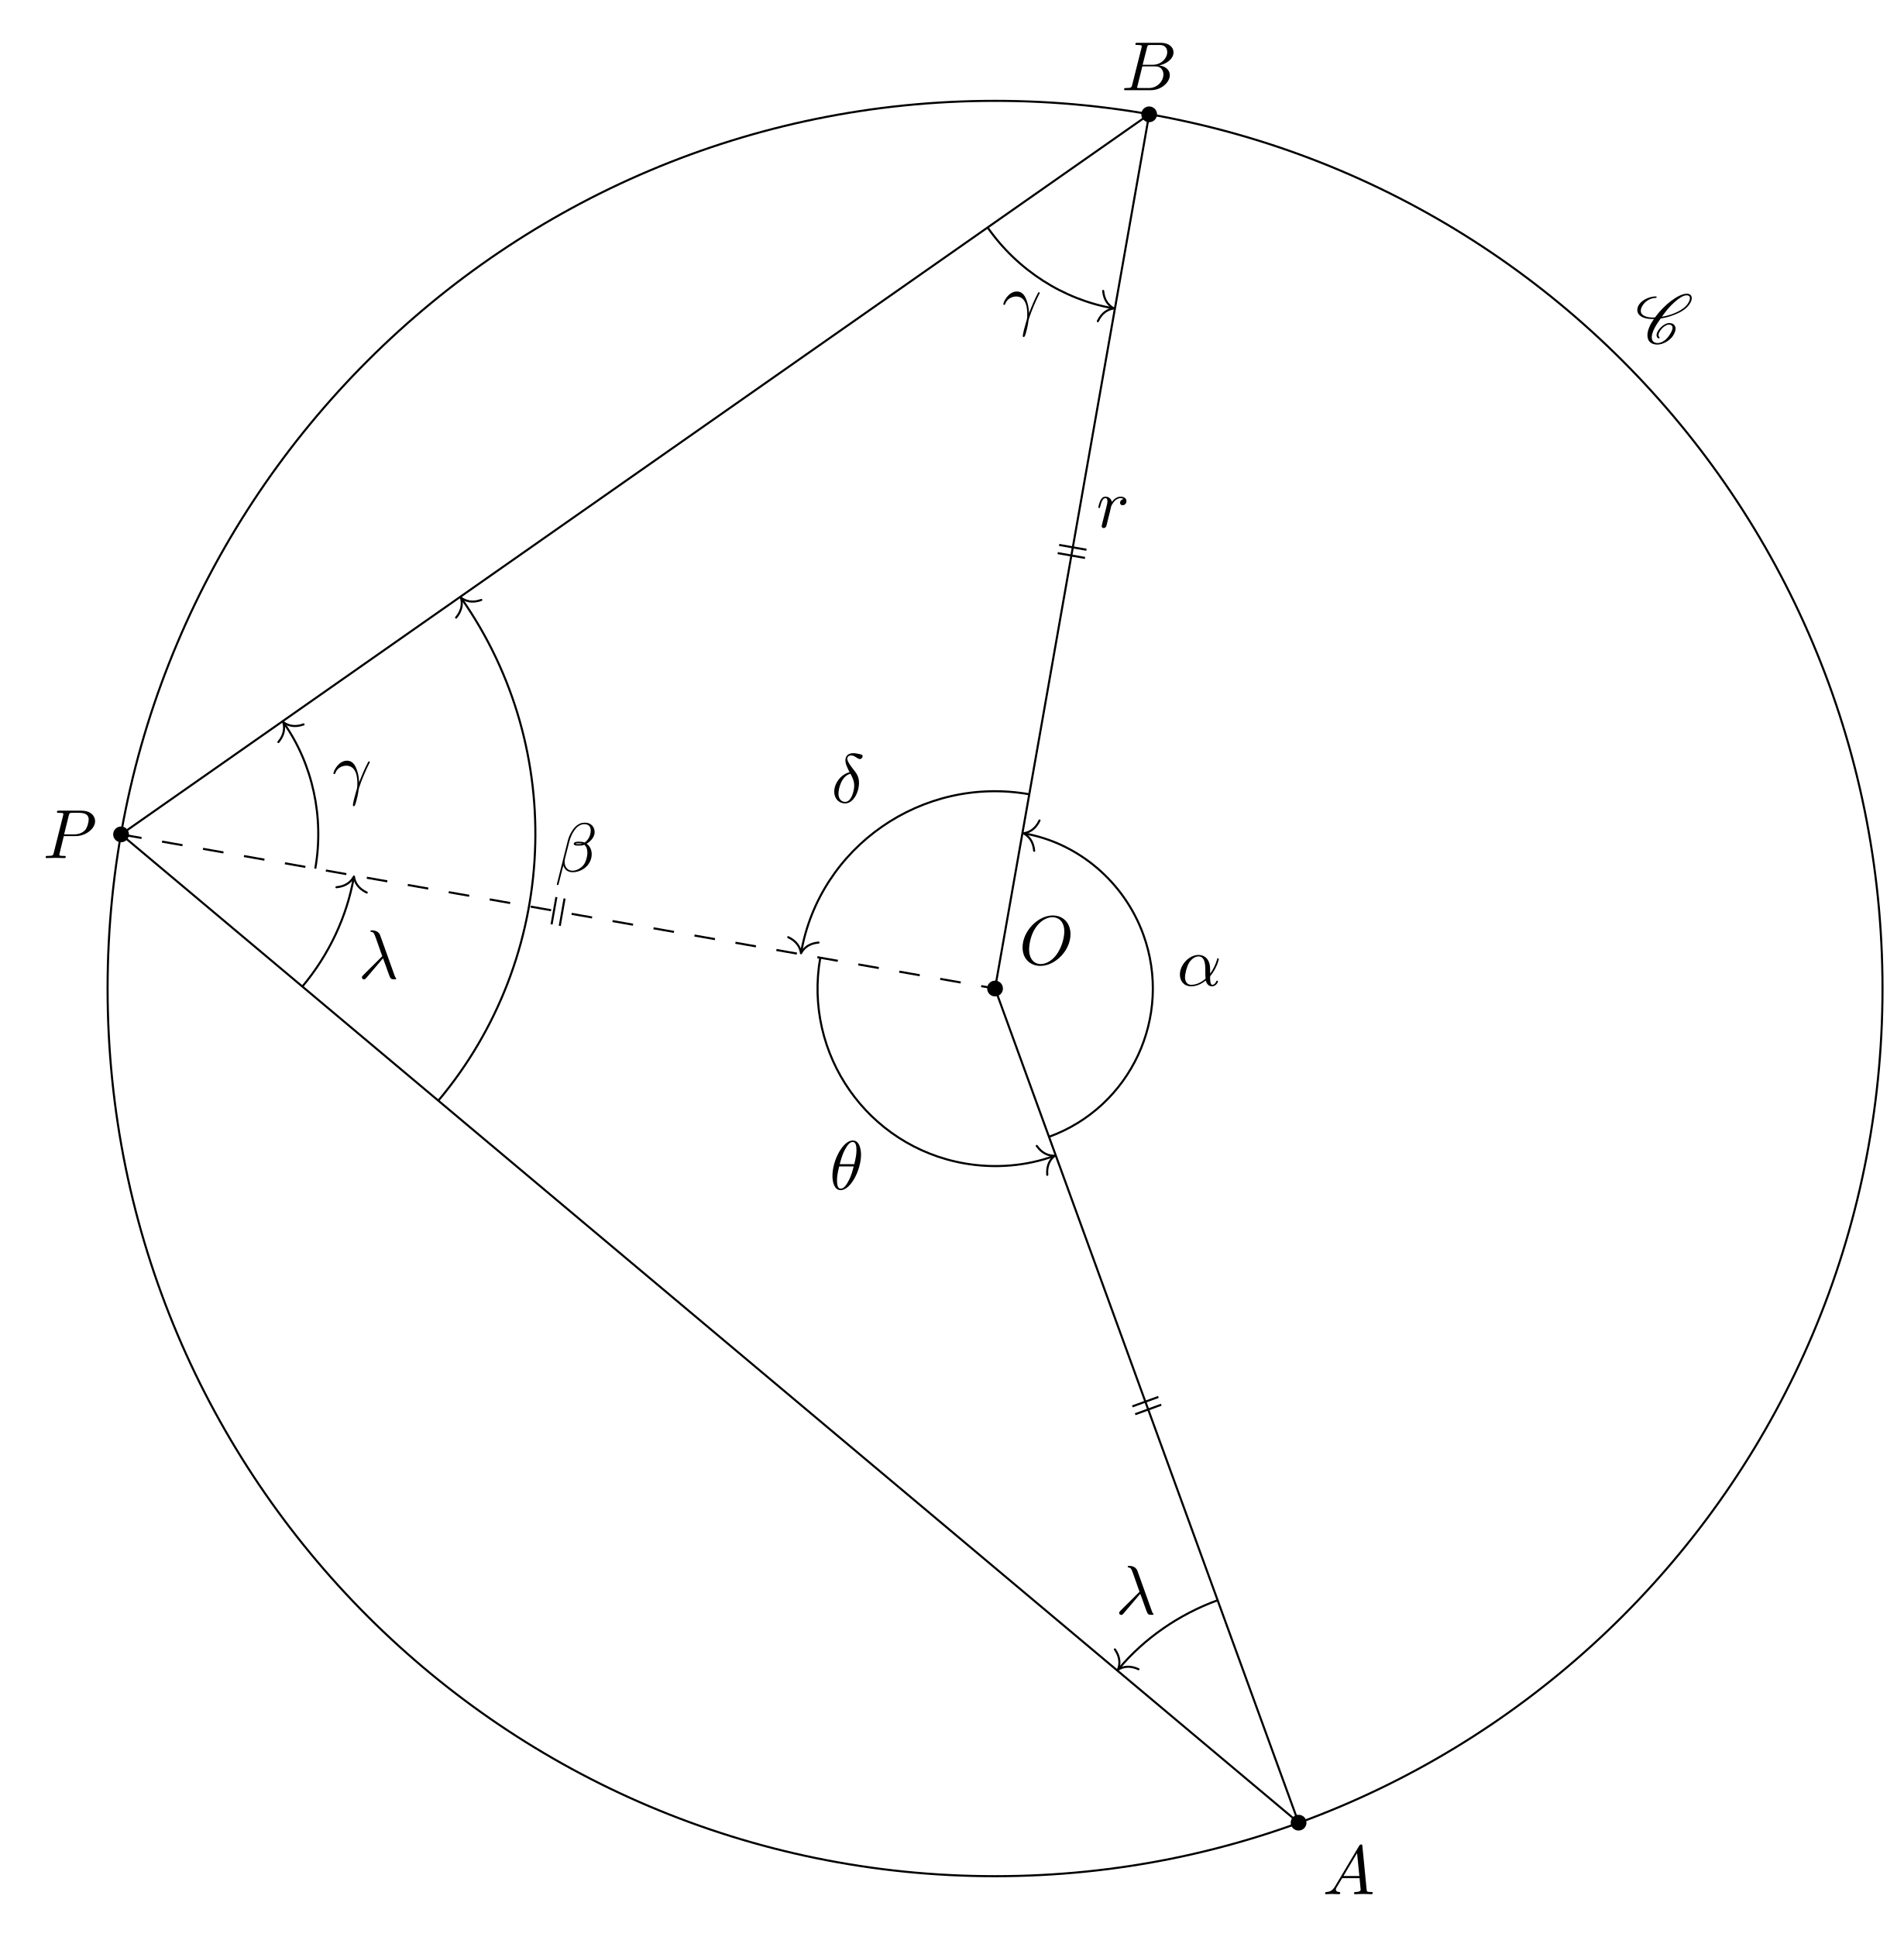
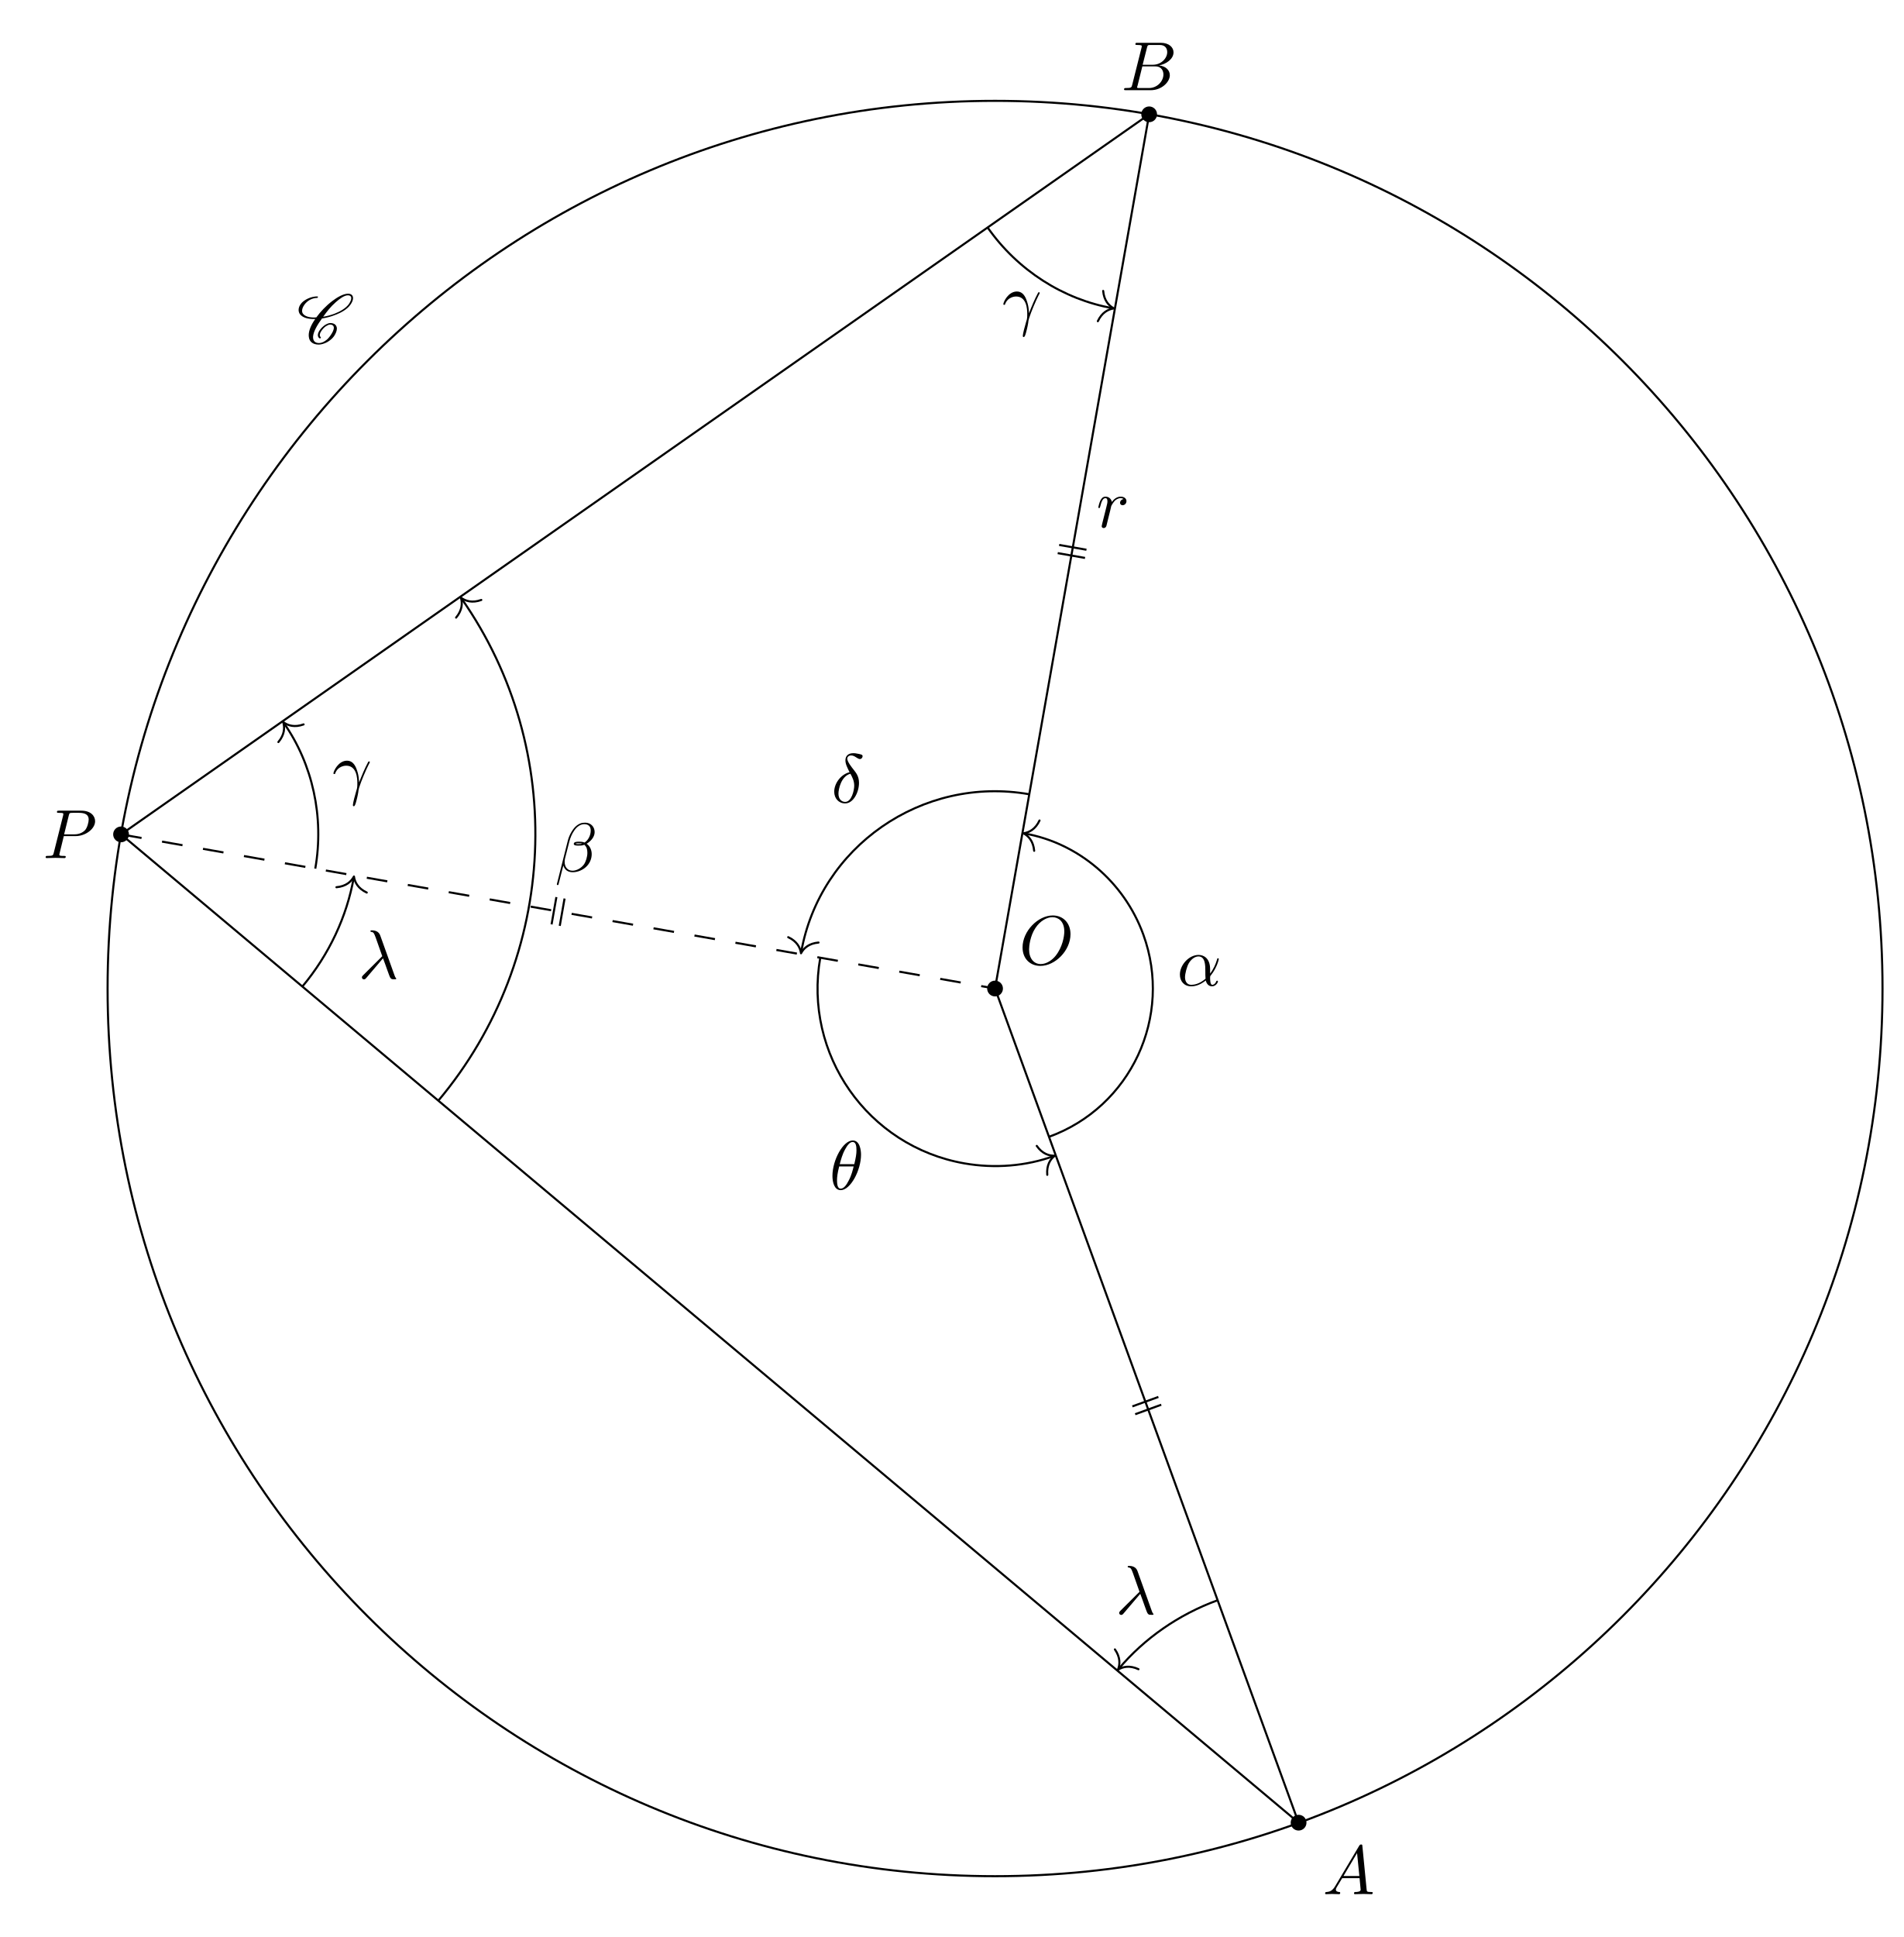
<svg xmlns="http://www.w3.org/2000/svg" xmlns:xlink="http://www.w3.org/1999/xlink" width="273.568pt" height="278.351pt" viewBox="0 0 273.568 278.351">
  <defs>
    <g>
      <g id="glyph-0-0">
        <path d="M 7.375 -4.344 C 7.375 -5.953 6.312 -7.031 4.828 -7.031 C 2.688 -7.031 0.484 -4.766 0.484 -2.438 C 0.484 -0.781 1.609 0.219 3.047 0.219 C 5.156 0.219 7.375 -1.969 7.375 -4.344 Z M 3.094 -0.047 C 2.109 -0.047 1.422 -0.844 1.422 -2.156 C 1.422 -2.609 1.562 -4.062 2.328 -5.219 C 3.016 -6.266 3.984 -6.781 4.781 -6.781 C 5.594 -6.781 6.484 -6.219 6.484 -4.734 C 6.484 -4.016 6.219 -2.469 5.234 -1.234 C 4.75 -0.625 3.938 -0.047 3.094 -0.047 Z M 3.094 -0.047 " />
      </g>
      <g id="glyph-0-1">
        <path d="M 1.781 -1.141 C 1.391 -0.484 1 -0.344 0.562 -0.312 C 0.438 -0.297 0.344 -0.297 0.344 -0.109 C 0.344 -0.047 0.406 0 0.484 0 C 0.75 0 1.062 -0.031 1.328 -0.031 C 1.672 -0.031 2.016 0 2.328 0 C 2.391 0 2.516 0 2.516 -0.188 C 2.516 -0.297 2.438 -0.312 2.359 -0.312 C 2.141 -0.328 1.891 -0.406 1.891 -0.656 C 1.891 -0.781 1.953 -0.891 2.031 -1.031 L 2.797 -2.297 L 5.297 -2.297 C 5.312 -2.094 5.453 -0.734 5.453 -0.641 C 5.453 -0.344 4.938 -0.312 4.734 -0.312 C 4.594 -0.312 4.5 -0.312 4.5 -0.109 C 4.5 0 4.609 0 4.641 0 C 5.047 0 5.469 -0.031 5.875 -0.031 C 6.125 -0.031 6.766 0 7.016 0 C 7.062 0 7.188 0 7.188 -0.203 C 7.188 -0.312 7.094 -0.312 6.953 -0.312 C 6.344 -0.312 6.344 -0.375 6.312 -0.672 L 5.703 -6.891 C 5.688 -7.094 5.688 -7.141 5.516 -7.141 C 5.359 -7.141 5.312 -7.062 5.25 -6.969 Z M 2.984 -2.609 L 4.938 -5.906 L 5.266 -2.609 Z M 2.984 -2.609 " />
      </g>
      <g id="glyph-0-2">
        <path d="M 1.594 -0.781 C 1.5 -0.391 1.469 -0.312 0.688 -0.312 C 0.516 -0.312 0.422 -0.312 0.422 -0.109 C 0.422 0 0.516 0 0.688 0 L 4.25 0 C 5.828 0 7 -1.172 7 -2.156 C 7 -2.875 6.422 -3.453 5.453 -3.562 C 6.484 -3.75 7.531 -4.484 7.531 -5.438 C 7.531 -6.172 6.875 -6.812 5.688 -6.812 L 2.328 -6.812 C 2.141 -6.812 2.047 -6.812 2.047 -6.609 C 2.047 -6.5 2.141 -6.5 2.328 -6.5 C 2.344 -6.5 2.531 -6.5 2.703 -6.484 C 2.875 -6.453 2.969 -6.453 2.969 -6.312 C 2.969 -6.281 2.953 -6.25 2.938 -6.125 Z M 3.094 -3.656 L 3.719 -6.125 C 3.812 -6.469 3.828 -6.5 4.25 -6.5 L 5.547 -6.5 C 6.422 -6.5 6.625 -5.906 6.625 -5.469 C 6.625 -4.594 5.766 -3.656 4.562 -3.656 Z M 2.656 -0.312 C 2.516 -0.312 2.5 -0.312 2.438 -0.312 C 2.328 -0.328 2.297 -0.344 2.297 -0.422 C 2.297 -0.453 2.297 -0.469 2.359 -0.641 L 3.047 -3.422 L 4.922 -3.422 C 5.875 -3.422 6.078 -2.688 6.078 -2.266 C 6.078 -1.281 5.188 -0.312 4 -0.312 Z M 2.656 -0.312 " />
      </g>
      <g id="glyph-0-3">
        <path d="M 3.016 -3.156 L 4.719 -3.156 C 6.125 -3.156 7.516 -4.188 7.516 -5.297 C 7.516 -6.078 6.859 -6.812 5.547 -6.812 L 2.328 -6.812 C 2.141 -6.812 2.031 -6.812 2.031 -6.625 C 2.031 -6.5 2.109 -6.5 2.312 -6.5 C 2.438 -6.5 2.625 -6.484 2.734 -6.484 C 2.906 -6.453 2.953 -6.438 2.953 -6.312 C 2.953 -6.281 2.953 -6.25 2.922 -6.125 L 1.578 -0.781 C 1.484 -0.391 1.469 -0.312 0.672 -0.312 C 0.516 -0.312 0.406 -0.312 0.406 -0.125 C 0.406 0 0.516 0 0.547 0 C 0.828 0 1.531 -0.031 1.812 -0.031 C 2.031 -0.031 2.25 -0.016 2.453 -0.016 C 2.672 -0.016 2.891 0 3.094 0 C 3.172 0 3.297 0 3.297 -0.203 C 3.297 -0.312 3.203 -0.312 3.016 -0.312 C 2.656 -0.312 2.375 -0.312 2.375 -0.484 C 2.375 -0.547 2.391 -0.594 2.406 -0.656 Z M 3.734 -6.125 C 3.828 -6.469 3.844 -6.5 4.281 -6.5 L 5.234 -6.5 C 6.062 -6.5 6.594 -6.234 6.594 -5.547 C 6.594 -5.156 6.391 -4.297 6 -3.938 C 5.5 -3.484 4.906 -3.406 4.469 -3.406 L 3.062 -3.406 Z M 3.734 -6.125 " />
      </g>
      <g id="glyph-0-4">
        <path d="M 0.875 -0.594 C 0.844 -0.438 0.781 -0.203 0.781 -0.156 C 0.781 0.016 0.922 0.109 1.078 0.109 C 1.203 0.109 1.375 0.031 1.453 -0.172 C 1.469 -0.203 1.797 -1.562 1.844 -1.75 C 1.922 -2.078 2.109 -2.766 2.156 -3.047 C 2.203 -3.172 2.484 -3.641 2.719 -3.859 C 2.797 -3.922 3.094 -4.188 3.516 -4.188 C 3.781 -4.188 3.922 -4.062 3.938 -4.062 C 3.641 -4.016 3.422 -3.781 3.422 -3.516 C 3.422 -3.359 3.531 -3.172 3.797 -3.172 C 4.062 -3.172 4.344 -3.406 4.344 -3.766 C 4.344 -4.109 4.031 -4.406 3.516 -4.406 C 2.875 -4.406 2.438 -3.922 2.25 -3.641 C 2.156 -4.094 1.797 -4.406 1.328 -4.406 C 0.875 -4.406 0.688 -4.016 0.594 -3.844 C 0.422 -3.5 0.297 -2.906 0.297 -2.875 C 0.297 -2.766 0.391 -2.766 0.406 -2.766 C 0.516 -2.766 0.516 -2.781 0.578 -3 C 0.75 -3.703 0.953 -4.188 1.312 -4.188 C 1.469 -4.188 1.609 -4.109 1.609 -3.734 C 1.609 -3.516 1.578 -3.406 1.453 -2.891 Z M 0.875 -0.594 " />
      </g>
      <g id="glyph-0-5">
        <path d="M 4.75 -2.359 C 4.75 -3.922 3.828 -4.406 3.094 -4.406 C 1.719 -4.406 0.406 -2.984 0.406 -1.578 C 0.406 -0.641 1 0.109 2.031 0.109 C 2.656 0.109 3.375 -0.125 4.125 -0.734 C 4.25 -0.203 4.578 0.109 5.031 0.109 C 5.562 0.109 5.875 -0.438 5.875 -0.594 C 5.875 -0.672 5.812 -0.703 5.75 -0.703 C 5.688 -0.703 5.656 -0.672 5.625 -0.594 C 5.438 -0.109 5.078 -0.109 5.062 -0.109 C 4.75 -0.109 4.75 -0.891 4.75 -1.125 C 4.75 -1.328 4.75 -1.359 4.859 -1.469 C 5.797 -2.656 6 -3.812 6 -3.812 C 6 -3.844 5.984 -3.922 5.875 -3.922 C 5.781 -3.922 5.781 -3.891 5.734 -3.703 C 5.547 -3.078 5.219 -2.328 4.75 -1.734 Z M 4.094 -0.984 C 3.203 -0.219 2.438 -0.109 2.047 -0.109 C 1.453 -0.109 1.141 -0.562 1.141 -1.203 C 1.141 -1.688 1.406 -2.766 1.719 -3.266 C 2.188 -4 2.734 -4.188 3.078 -4.188 C 4.062 -4.188 4.062 -2.875 4.062 -2.109 C 4.062 -1.734 4.062 -1.156 4.094 -0.984 Z M 4.094 -0.984 " />
      </g>
      <g id="glyph-0-6">
        <path d="M 5.734 -5.672 C 5.734 -6.422 5.188 -7.031 4.375 -7.031 C 3.797 -7.031 3.516 -6.875 3.172 -6.625 C 2.625 -6.219 2.078 -5.25 1.891 -4.5 L 0.297 1.828 C 0.297 1.875 0.344 1.938 0.422 1.938 C 0.5 1.938 0.531 1.906 0.531 1.891 L 1.234 -0.875 C 1.422 -0.266 1.859 0.094 2.594 0.094 C 3.312 0.094 4.062 -0.25 4.516 -0.688 C 5 -1.141 5.312 -1.781 5.312 -2.516 C 5.312 -3.234 4.938 -3.766 4.578 -4 C 5.156 -4.344 5.734 -4.953 5.734 -5.672 Z M 3.938 -4.016 C 3.812 -3.969 3.703 -3.953 3.453 -3.953 C 3.312 -3.953 3.125 -3.938 3.016 -3.984 C 3.047 -4.094 3.406 -4.062 3.516 -4.062 C 3.719 -4.062 3.812 -4.062 3.938 -4.016 Z M 5.172 -5.906 C 5.172 -5.203 4.797 -4.484 4.281 -4.172 C 4 -4.281 3.812 -4.297 3.516 -4.297 C 3.297 -4.297 2.734 -4.312 2.734 -3.984 C 2.734 -3.703 3.25 -3.734 3.422 -3.734 C 3.797 -3.734 3.953 -3.734 4.25 -3.859 C 4.625 -3.5 4.672 -3.188 4.688 -2.734 C 4.703 -2.156 4.469 -1.406 4.188 -1.016 C 3.797 -0.484 3.125 -0.125 2.562 -0.125 C 1.797 -0.125 1.422 -0.703 1.422 -1.406 C 1.422 -1.5 1.422 -1.656 1.469 -1.844 L 2.109 -4.359 C 2.328 -5.219 3.047 -6.812 4.25 -6.812 C 4.828 -6.812 5.172 -6.5 5.172 -5.906 Z M 5.172 -5.906 " />
      </g>
      <g id="glyph-0-7">
        <path d="M 0.406 -2.531 C 0.797 -3.672 1.891 -3.688 2 -3.688 C 3.5 -3.688 3.609 -1.938 3.609 -1.156 C 3.609 -0.547 3.562 -0.375 3.484 -0.172 C 3.266 0.547 2.969 1.703 2.969 1.969 C 2.969 2.078 3.016 2.141 3.094 2.141 C 3.234 2.141 3.312 1.922 3.422 1.547 C 3.656 0.703 3.75 0.141 3.781 -0.172 C 3.812 -0.297 3.828 -0.422 3.875 -0.562 C 4.188 -1.547 4.828 -3.031 5.219 -3.812 C 5.297 -3.938 5.406 -4.156 5.406 -4.203 C 5.406 -4.297 5.312 -4.297 5.297 -4.297 C 5.266 -4.297 5.203 -4.297 5.172 -4.234 C 4.656 -3.281 4.25 -2.281 3.859 -1.281 C 3.844 -1.578 3.844 -2.344 3.453 -3.312 C 3.203 -3.922 2.812 -4.406 2.125 -4.406 C 0.875 -4.406 0.172 -2.891 0.172 -2.578 C 0.172 -2.484 0.266 -2.484 0.375 -2.484 Z M 0.406 -2.531 " />
      </g>
      <g id="glyph-0-8">
        <path d="M 3.562 -2.906 C 3.969 -1.859 4.453 -0.344 4.609 -0.109 C 4.766 0.109 4.859 0.109 5.141 0.109 L 5.359 0.109 C 5.453 0.094 5.469 0.047 5.469 0.016 C 5.469 -0.016 5.438 -0.047 5.406 -0.078 C 5.312 -0.188 5.25 -0.344 5.188 -0.531 L 3.156 -6.203 C 2.938 -6.781 2.406 -6.922 1.938 -6.922 C 1.891 -6.922 1.75 -6.922 1.75 -6.812 C 1.75 -6.734 1.828 -6.703 1.844 -6.703 C 2.172 -6.656 2.25 -6.594 2.5 -5.906 L 3.453 -3.203 L 0.703 -0.469 C 0.594 -0.344 0.531 -0.297 0.531 -0.156 C 0.531 0.016 0.672 0.125 0.828 0.125 C 0.984 0.125 1.078 0.016 1.156 -0.078 Z M 3.562 -2.906 " />
      </g>
      <g id="glyph-0-9">
        <path d="M 2.625 -4.359 C 1.391 -4.062 0.422 -2.766 0.422 -1.562 C 0.422 -0.594 1.062 0.125 2 0.125 C 3.156 0.125 3.984 -1.453 3.984 -2.828 C 3.984 -3.734 3.594 -4.234 3.25 -4.672 C 2.891 -5.125 2.297 -5.875 2.297 -6.312 C 2.297 -6.531 2.5 -6.766 2.844 -6.766 C 3.156 -6.766 3.344 -6.641 3.562 -6.5 C 3.766 -6.375 3.953 -6.25 4.109 -6.25 C 4.359 -6.25 4.5 -6.484 4.5 -6.656 C 4.5 -6.875 4.344 -6.891 3.984 -6.984 C 3.469 -7.094 3.328 -7.094 3.172 -7.094 C 2.391 -7.094 2.031 -6.656 2.031 -6.062 C 2.031 -5.516 2.328 -4.969 2.625 -4.359 Z M 2.75 -4.141 C 3 -3.672 3.297 -3.141 3.297 -2.422 C 3.297 -1.766 2.922 -0.094 2 -0.094 C 1.453 -0.094 1.031 -0.516 1.031 -1.281 C 1.031 -1.906 1.406 -3.781 2.75 -4.141 Z M 2.75 -4.141 " />
      </g>
      <g id="glyph-0-10">
        <path d="M 4.531 -4.984 C 4.531 -5.641 4.359 -7.031 3.344 -7.031 C 1.953 -7.031 0.422 -4.219 0.422 -1.938 C 0.422 -1 0.703 0.109 1.609 0.109 C 3.016 0.109 4.531 -2.75 4.531 -4.984 Z M 1.469 -3.625 C 1.641 -4.25 1.844 -5.047 2.25 -5.766 C 2.516 -6.25 2.875 -6.812 3.328 -6.812 C 3.812 -6.812 3.875 -6.172 3.875 -5.609 C 3.875 -5.109 3.797 -4.609 3.562 -3.625 Z M 3.469 -3.297 C 3.359 -2.844 3.156 -2 2.766 -1.281 C 2.422 -0.594 2.047 -0.109 1.609 -0.109 C 1.281 -0.109 1.078 -0.406 1.078 -1.328 C 1.078 -1.75 1.141 -2.328 1.391 -3.297 Z M 3.469 -3.297 " />
      </g>
      <g id="glyph-1-0">
        <path d="M 3.438 -0.875 C 3.359 -0.953 3.312 -1.047 3.312 -1.172 C 3.312 -1.328 3.375 -1.547 3.547 -1.781 C 3.703 -2.016 3.906 -2.25 4.172 -2.438 C 4.391 -2.578 4.609 -2.688 4.781 -2.688 C 5.125 -2.688 5.312 -2.516 5.328 -2.266 L 5.328 -2.219 C 5.328 -1.906 5.125 -1.516 4.828 -1.094 C 4.625 -0.812 4.391 -0.531 4.062 -0.328 C 3.766 -0.125 3.438 -0.031 3.203 -0.031 C 2.609 -0.031 2.344 -0.375 2.344 -0.859 L 2.344 -0.969 C 2.406 -1.719 2.969 -2.656 3.625 -3.562 C 4.234 -3.656 4.891 -3.812 5.578 -4.094 C 6.375 -4.391 7.25 -4.875 7.719 -5.547 C 7.953 -5.875 8.094 -6.203 8.094 -6.484 C 8.094 -6.531 8.094 -6.578 8.078 -6.625 C 8.031 -6.938 7.766 -7.125 7.375 -7.125 C 6.703 -7.125 5.828 -6.625 5.094 -6.062 C 4.172 -5.359 3.406 -4.531 2.812 -3.719 C 2.703 -3.703 2.594 -3.703 2.484 -3.703 C 1.766 -3.703 1.172 -3.875 0.891 -4.25 C 0.812 -4.359 0.766 -4.5 0.766 -4.672 C 0.766 -4.922 0.875 -5.219 1.094 -5.531 C 1.281 -5.797 1.562 -6.062 1.875 -6.234 C 2.25 -6.438 2.625 -6.516 2.938 -6.516 C 2.953 -6.516 2.984 -6.531 3 -6.547 C 3.016 -6.594 3.047 -6.625 3.047 -6.656 C 3.047 -6.703 3.016 -6.734 2.969 -6.734 C 2.562 -6.734 2.094 -6.656 1.594 -6.422 C 1.203 -6.234 0.797 -5.969 0.562 -5.625 C 0.344 -5.328 0.266 -5.031 0.266 -4.781 C 0.266 -4.531 0.359 -4.281 0.516 -4.109 C 0.922 -3.656 1.641 -3.484 2.438 -3.484 L 2.656 -3.484 C 2.078 -2.672 1.719 -1.844 1.719 -1.156 C 1.719 -1.078 1.719 -1 1.734 -0.938 C 1.797 -0.25 2.297 0.188 3.156 0.188 C 3.516 0.188 3.938 0.062 4.359 -0.156 C 4.75 -0.375 5.109 -0.672 5.344 -1 C 5.609 -1.391 5.766 -1.781 5.766 -2.109 C 5.766 -2.188 5.766 -2.25 5.734 -2.328 C 5.641 -2.703 5.297 -2.906 4.812 -2.906 C 4.578 -2.906 4.281 -2.766 4.031 -2.609 C 3.734 -2.391 3.484 -2.141 3.297 -1.875 C 3.125 -1.625 3.031 -1.375 3.031 -1.172 C 3.031 -0.984 3.109 -0.812 3.281 -0.703 C 3.297 -0.703 3.297 -0.703 3.312 -0.703 C 3.312 -0.703 3.344 -0.703 3.344 -0.703 L 3.422 -0.734 L 3.453 -0.75 C 3.453 -0.781 3.469 -0.781 3.469 -0.812 C 3.469 -0.844 3.453 -0.859 3.438 -0.875 Z M 3.453 -0.75 C 3.453 -0.766 3.469 -0.781 3.469 -0.812 C 3.469 -0.812 3.469 -0.828 3.453 -0.844 C 3.453 -0.844 3.453 -0.828 3.453 -0.75 Z M 7.344 -6.891 C 7.641 -6.891 7.797 -6.766 7.828 -6.562 L 7.828 -6.469 C 7.828 -6.234 7.703 -5.953 7.484 -5.625 C 7.047 -5.031 6.234 -4.562 5.469 -4.266 C 4.891 -4.047 4.328 -3.891 3.797 -3.812 C 4.312 -4.531 4.859 -5.25 5.609 -5.906 C 6.188 -6.422 6.844 -6.891 7.344 -6.891 Z M 7.344 -6.891 " />
      </g>
    </g>
    <clipPath id="clip-0">
      <path clip-rule="nonzero" d="M 11 10 L 273.566 10 L 273.566 274 L 11 274 Z M 11 10 " />
    </clipPath>
  </defs>
  <path fill-rule="nonzero" fill="rgb(0%, 0%, 0%)" fill-opacity="1" d="M 144.16 142.055 C 144.16 141.426 143.652 140.918 143.023 140.918 C 142.398 140.918 141.891 141.426 141.891 142.055 C 141.891 142.68 142.398 143.188 143.023 143.188 C 143.652 143.188 144.16 142.68 144.16 142.055 Z M 144.16 142.055 " />
  <path fill-rule="nonzero" fill="rgb(0%, 0%, 0%)" fill-opacity="1" d="M 187.789 261.922 C 187.789 261.297 187.281 260.789 186.652 260.789 C 186.027 260.789 185.52 261.297 185.52 261.922 C 185.52 262.547 186.027 263.055 186.652 263.055 C 187.281 263.055 187.789 262.547 187.789 261.922 Z M 187.789 261.922 " />
  <path fill-rule="nonzero" fill="rgb(0%, 0%, 0%)" fill-opacity="1" d="M 166.309 16.43 C 166.309 15.805 165.801 15.297 165.176 15.297 C 164.551 15.297 164.043 15.805 164.043 16.43 C 164.043 17.055 164.551 17.562 165.176 17.562 C 165.801 17.562 166.309 17.055 166.309 16.43 Z M 166.309 16.43 " />
  <path fill-rule="nonzero" fill="rgb(0%, 0%, 0%)" fill-opacity="1" d="M 18.535 119.902 C 18.535 119.277 18.027 118.77 17.402 118.77 C 16.773 118.77 16.266 119.277 16.266 119.902 C 16.266 120.527 16.773 121.035 17.402 121.035 C 18.027 121.035 18.535 120.527 18.535 119.902 Z M 18.535 119.902 " />
  <path fill="none" stroke-width="0.299" stroke-linecap="butt" stroke-linejoin="miter" stroke="rgb(0%, 0%, 0%)" stroke-opacity="1" stroke-miterlimit="10" d="M -0.002 -0.002 L 43.627 -119.869 " transform="matrix(1, 0, 0, -1, 143.025, 142.053)" />
  <path fill="none" stroke-width="0.299" stroke-linecap="butt" stroke-linejoin="miter" stroke="rgb(0%, 0%, 0%)" stroke-opacity="1" stroke-miterlimit="10" d="M -0.002 -0.002 L 22.151 125.623 " transform="matrix(1, 0, 0, -1, 143.025, 142.053)" />
  <path fill="none" stroke-width="0.299" stroke-linecap="butt" stroke-linejoin="miter" stroke="rgb(0%, 0%, 0%)" stroke-opacity="1" stroke-dasharray="2.989 2.989" stroke-miterlimit="10" d="M -125.623 22.151 L -0.002 -0.002 " transform="matrix(1, 0, 0, -1, 143.025, 142.053)" />
  <path fill="none" stroke-width="0.299" stroke-linecap="butt" stroke-linejoin="miter" stroke="rgb(0%, 0%, 0%)" stroke-opacity="1" stroke-miterlimit="10" d="M -125.623 22.151 L 43.627 -119.869 " transform="matrix(1, 0, 0, -1, 143.025, 142.053)" />
  <path fill="none" stroke-width="0.299" stroke-linecap="butt" stroke-linejoin="miter" stroke="rgb(0%, 0%, 0%)" stroke-opacity="1" stroke-miterlimit="10" d="M -125.623 22.151 L 22.151 125.623 " transform="matrix(1, 0, 0, -1, 143.025, 142.053)" />
  <g clip-path="url(#clip-0)">
    <path fill="none" stroke-width="0.299" stroke-linecap="butt" stroke-linejoin="miter" stroke="rgb(0%, 0%, 0%)" stroke-opacity="1" stroke-miterlimit="10" d="M 127.561 -0.002 C 127.561 70.451 70.452 127.561 -0.002 127.561 C -70.451 127.561 -127.56 70.451 -127.56 -0.002 C -127.56 -70.451 -70.451 -127.56 -0.002 -127.56 C 70.452 -127.56 127.561 -70.451 127.561 -0.002 Z M 127.561 -0.002 " transform="matrix(1, 0, 0, -1, 143.025, 142.053)" />
  </g>
  <g fill="rgb(0%, 0%, 0%)" fill-opacity="1">
    <use xlink:href="#glyph-0-0" x="146.495" y="138.584" />
  </g>
  <g fill="rgb(0%, 0%, 0%)" fill-opacity="1">
    <use xlink:href="#glyph-0-1" x="190.123" y="272.197" />
  </g>
  <g fill="rgb(0%, 0%, 0%)" fill-opacity="1">
    <use xlink:href="#glyph-0-2" x="161.147" y="12.962" />
  </g>
  <g fill="rgb(0%, 0%, 0%)" fill-opacity="1">
    <use xlink:href="#glyph-0-3" x="6.154" y="123.307" />
  </g>
  <g fill="rgb(0%, 0%, 0%)" fill-opacity="1">
    <use xlink:href="#glyph-0-4" x="157.57" y="75.773" />
  </g>
  <path fill="none" stroke-width="0.299" stroke-linecap="butt" stroke-linejoin="miter" stroke="rgb(0%, 0%, 0%)" stroke-opacity="1" stroke-miterlimit="10" d="M 23.889 -59.81 L 20.143 -61.174 M 23.479 -58.689 L 19.737 -60.049 " transform="matrix(1, 0, 0, -1, 143.025, 142.053)" />
  <path fill="none" stroke-width="0.299" stroke-linecap="butt" stroke-linejoin="miter" stroke="rgb(0%, 0%, 0%)" stroke-opacity="1" stroke-miterlimit="10" d="M 9.217 63.744 L 13.139 63.053 M 9.006 62.569 L 12.932 61.877 " transform="matrix(1, 0, 0, -1, 143.025, 142.053)" />
  <path fill="none" stroke-width="0.299" stroke-linecap="butt" stroke-linejoin="miter" stroke="rgb(0%, 0%, 0%)" stroke-opacity="1" stroke-miterlimit="10" d="M -63.744 9.217 L -63.052 13.139 M -62.568 9.006 L -61.877 12.932 " transform="matrix(1, 0, 0, -1, 143.025, 142.053)" />
  <g fill="rgb(0%, 0%, 0%)" fill-opacity="1">
-     <use xlink:href="#glyph-1-0" x="235.076" y="49.329" />
+     <use xlink:href="#glyph-1-0" x="42.655" y="49.329" />
  </g>
  <path fill="none" stroke-width="0.299" stroke-linecap="butt" stroke-linejoin="miter" stroke="rgb(0%, 0%, 0%)" stroke-opacity="1" stroke-miterlimit="10" d="M 7.756 -21.31 C 19.526 -17.025 25.592 -4.013 21.311 7.756 C 18.538 15.369 11.916 20.928 4.233 22.28 " transform="matrix(1, 0, 0, -1, 143.025, 142.053)" />
  <path fill="none" stroke-width="0.299" stroke-linecap="round" stroke-linejoin="round" stroke="rgb(0%, 0%, 0%)" stroke-opacity="1" stroke-miterlimit="10" d="M -1.952 2.21 C -1.596 0.885 -0.803 0.259 0 0 C -0.799 -0.256 -1.597 -0.884 -1.954 -2.213 " transform="matrix(-0.9848, -0.1736, -0.1736, 0.9848, 147.1097, 119.7461)" />
  <g fill="rgb(0%, 0%, 0%)" fill-opacity="1">
    <use xlink:href="#glyph-0-5" x="169.188" y="141.629" />
  </g>
  <path fill="none" stroke-width="0.299" stroke-linecap="butt" stroke-linejoin="miter" stroke="rgb(0%, 0%, 0%)" stroke-opacity="1" stroke-miterlimit="10" d="M -80.021 -16.115 C -62.705 4.522 -61.412 34.225 -76.689 56.049 " transform="matrix(1, 0, 0, -1, 143.025, 142.053)" />
  <path fill="none" stroke-width="0.299" stroke-linecap="round" stroke-linejoin="round" stroke="rgb(0%, 0%, 0%)" stroke-opacity="1" stroke-miterlimit="10" d="M -1.954 2.211 C -1.596 0.883 -0.802 0.26 -0.001 -0 C -0.8 -0.256 -1.598 -0.885 -1.954 -2.21 " transform="matrix(-0.57356, -0.81914, -0.81914, 0.57356, 66.249, 85.88184)" />
  <g fill="rgb(0%, 0%, 0%)" fill-opacity="1">
    <use xlink:href="#glyph-0-6" x="79.738" y="125.248" />
  </g>
  <path fill="none" stroke-width="0.299" stroke-linecap="butt" stroke-linejoin="miter" stroke="rgb(0%, 0%, 0%)" stroke-opacity="1" stroke-miterlimit="10" d="M -97.709 17.229 C -96.404 24.631 -98.091 32.252 -102.232 38.162 " transform="matrix(1, 0, 0, -1, 143.025, 142.053)" />
  <path fill="none" stroke-width="0.299" stroke-linecap="round" stroke-linejoin="round" stroke="rgb(0%, 0%, 0%)" stroke-opacity="1" stroke-miterlimit="10" d="M -1.952 2.21 C -1.597 0.884 -0.8 0.259 0.001 -0.001 C -0.801 -0.26 -1.596 -0.885 -1.952 -2.21 " transform="matrix(-0.57356, -0.81914, -0.81914, 0.57356, 40.7069, 103.7665)" />
  <g fill="rgb(0%, 0%, 0%)" fill-opacity="1">
    <use xlink:href="#glyph-0-7" x="47.755" y="113.718" />
  </g>
  <path fill="none" stroke-width="0.299" stroke-linecap="butt" stroke-linejoin="miter" stroke="rgb(0%, 0%, 0%)" stroke-opacity="1" stroke-miterlimit="10" d="M -1.068 109.365 C 3.241 103.209 9.827 99.014 16.936 97.76 " transform="matrix(1, 0, 0, -1, 143.025, 142.053)" />
  <path fill="none" stroke-width="0.299" stroke-linecap="round" stroke-linejoin="round" stroke="rgb(0%, 0%, 0%)" stroke-opacity="1" stroke-miterlimit="10" d="M -1.953 2.209 C -1.596 0.884 -0.8 0.259 -0.001 -0.001 C -0.8 -0.257 -1.594 -0.885 -1.952 -2.209 " transform="matrix(0.9848, 0.17363, 0.17363, -0.9848, 160.1062, 44.31933)" />
  <g fill="rgb(0%, 0%, 0%)" fill-opacity="1">
    <use xlink:href="#glyph-0-7" x="144.044" y="46.294" />
  </g>
  <path fill="none" stroke-width="0.299" stroke-linecap="butt" stroke-linejoin="miter" stroke="rgb(0%, 0%, 0%)" stroke-opacity="1" stroke-miterlimit="10" d="M -99.568 0.283 C -95.728 4.858 -93.162 10.366 -92.177 15.951 " transform="matrix(1, 0, 0, -1, 143.025, 142.053)" />
  <path fill="none" stroke-width="0.299" stroke-linecap="round" stroke-linejoin="round" stroke="rgb(0%, 0%, 0%)" stroke-opacity="1" stroke-miterlimit="10" d="M -1.953 2.21 C -1.597 0.884 -0.8 0.259 -0.001 -0.001 C -0.801 -0.257 -1.594 -0.884 -1.951 -2.213 " transform="matrix(0.1736, -0.9848, -0.9848, -0.1736, 50.87446, 125.9561)" />
  <g fill="rgb(0%, 0%, 0%)" fill-opacity="1">
    <use xlink:href="#glyph-0-8" x="51.491" y="140.612" />
  </g>
  <path fill="none" stroke-width="0.299" stroke-linecap="butt" stroke-linejoin="miter" stroke="rgb(0%, 0%, 0%)" stroke-opacity="1" stroke-miterlimit="10" d="M 31.995 -87.904 C 26.385 -89.947 21.409 -93.431 17.764 -97.775 " transform="matrix(1, 0, 0, -1, 143.025, 142.053)" />
  <path fill="none" stroke-width="0.299" stroke-linecap="round" stroke-linejoin="round" stroke="rgb(0%, 0%, 0%)" stroke-opacity="1" stroke-miterlimit="10" d="M -1.952 2.211 C -1.594 0.885 -0.803 0.258 0 -0.001 C -0.798 -0.258 -1.594 -0.884 -1.954 -2.212 " transform="matrix(-0.64279, 0.76604, 0.76604, 0.64279, 160.6923, 239.9416)" />
  <g fill="rgb(0%, 0%, 0%)" fill-opacity="1">
    <use xlink:href="#glyph-0-8" x="160.336" y="231.943" />
  </g>
  <path fill="none" stroke-width="0.299" stroke-linecap="butt" stroke-linejoin="miter" stroke="rgb(0%, 0%, 0%)" stroke-opacity="1" stroke-miterlimit="10" d="M 4.92 27.916 C -10.498 30.635 -25.197 20.338 -27.865 5.217 " transform="matrix(1, 0, 0, -1, 143.025, 142.053)" />
  <path fill="none" stroke-width="0.299" stroke-linecap="round" stroke-linejoin="round" stroke="rgb(0%, 0%, 0%)" stroke-opacity="1" stroke-miterlimit="10" d="M -1.952 2.212 C -1.595 0.883 -0.803 0.257 0 0.002 C -0.799 -0.258 -1.597 -0.883 -1.954 -2.211 " transform="matrix(-0.17363, 0.9848, 0.9848, 0.17363, 115.135, 136.984)" />
  <g fill="rgb(0%, 0%, 0%)" fill-opacity="1">
    <use xlink:href="#glyph-0-9" x="119.486" y="115.327" />
  </g>
  <path fill="none" stroke-width="0.299" stroke-linecap="butt" stroke-linejoin="miter" stroke="rgb(0%, 0%, 0%)" stroke-opacity="1" stroke-miterlimit="10" d="M -25.123 4.428 C -27.572 -9.447 -18.306 -22.677 -4.431 -25.123 C -0.021 -25.9 4.518 -25.506 8.444 -24.076 " transform="matrix(1, 0, 0, -1, 143.025, 142.053)" />
  <path fill="none" stroke-width="0.299" stroke-linecap="round" stroke-linejoin="round" stroke="rgb(0%, 0%, 0%)" stroke-opacity="1" stroke-miterlimit="10" d="M -1.952 2.21 C -1.595 0.883 -0.801 0.257 -0.001 -0.001 C -0.801 -0.258 -1.594 -0.884 -1.953 -2.212 " transform="matrix(0.9397, -0.342, -0.342, -0.9397, 151.6099, 166.0772)" />
  <g fill="rgb(0%, 0%, 0%)" fill-opacity="1">
    <use xlink:href="#glyph-0-10" x="119.231" y="170.917" />
  </g>
</svg>
